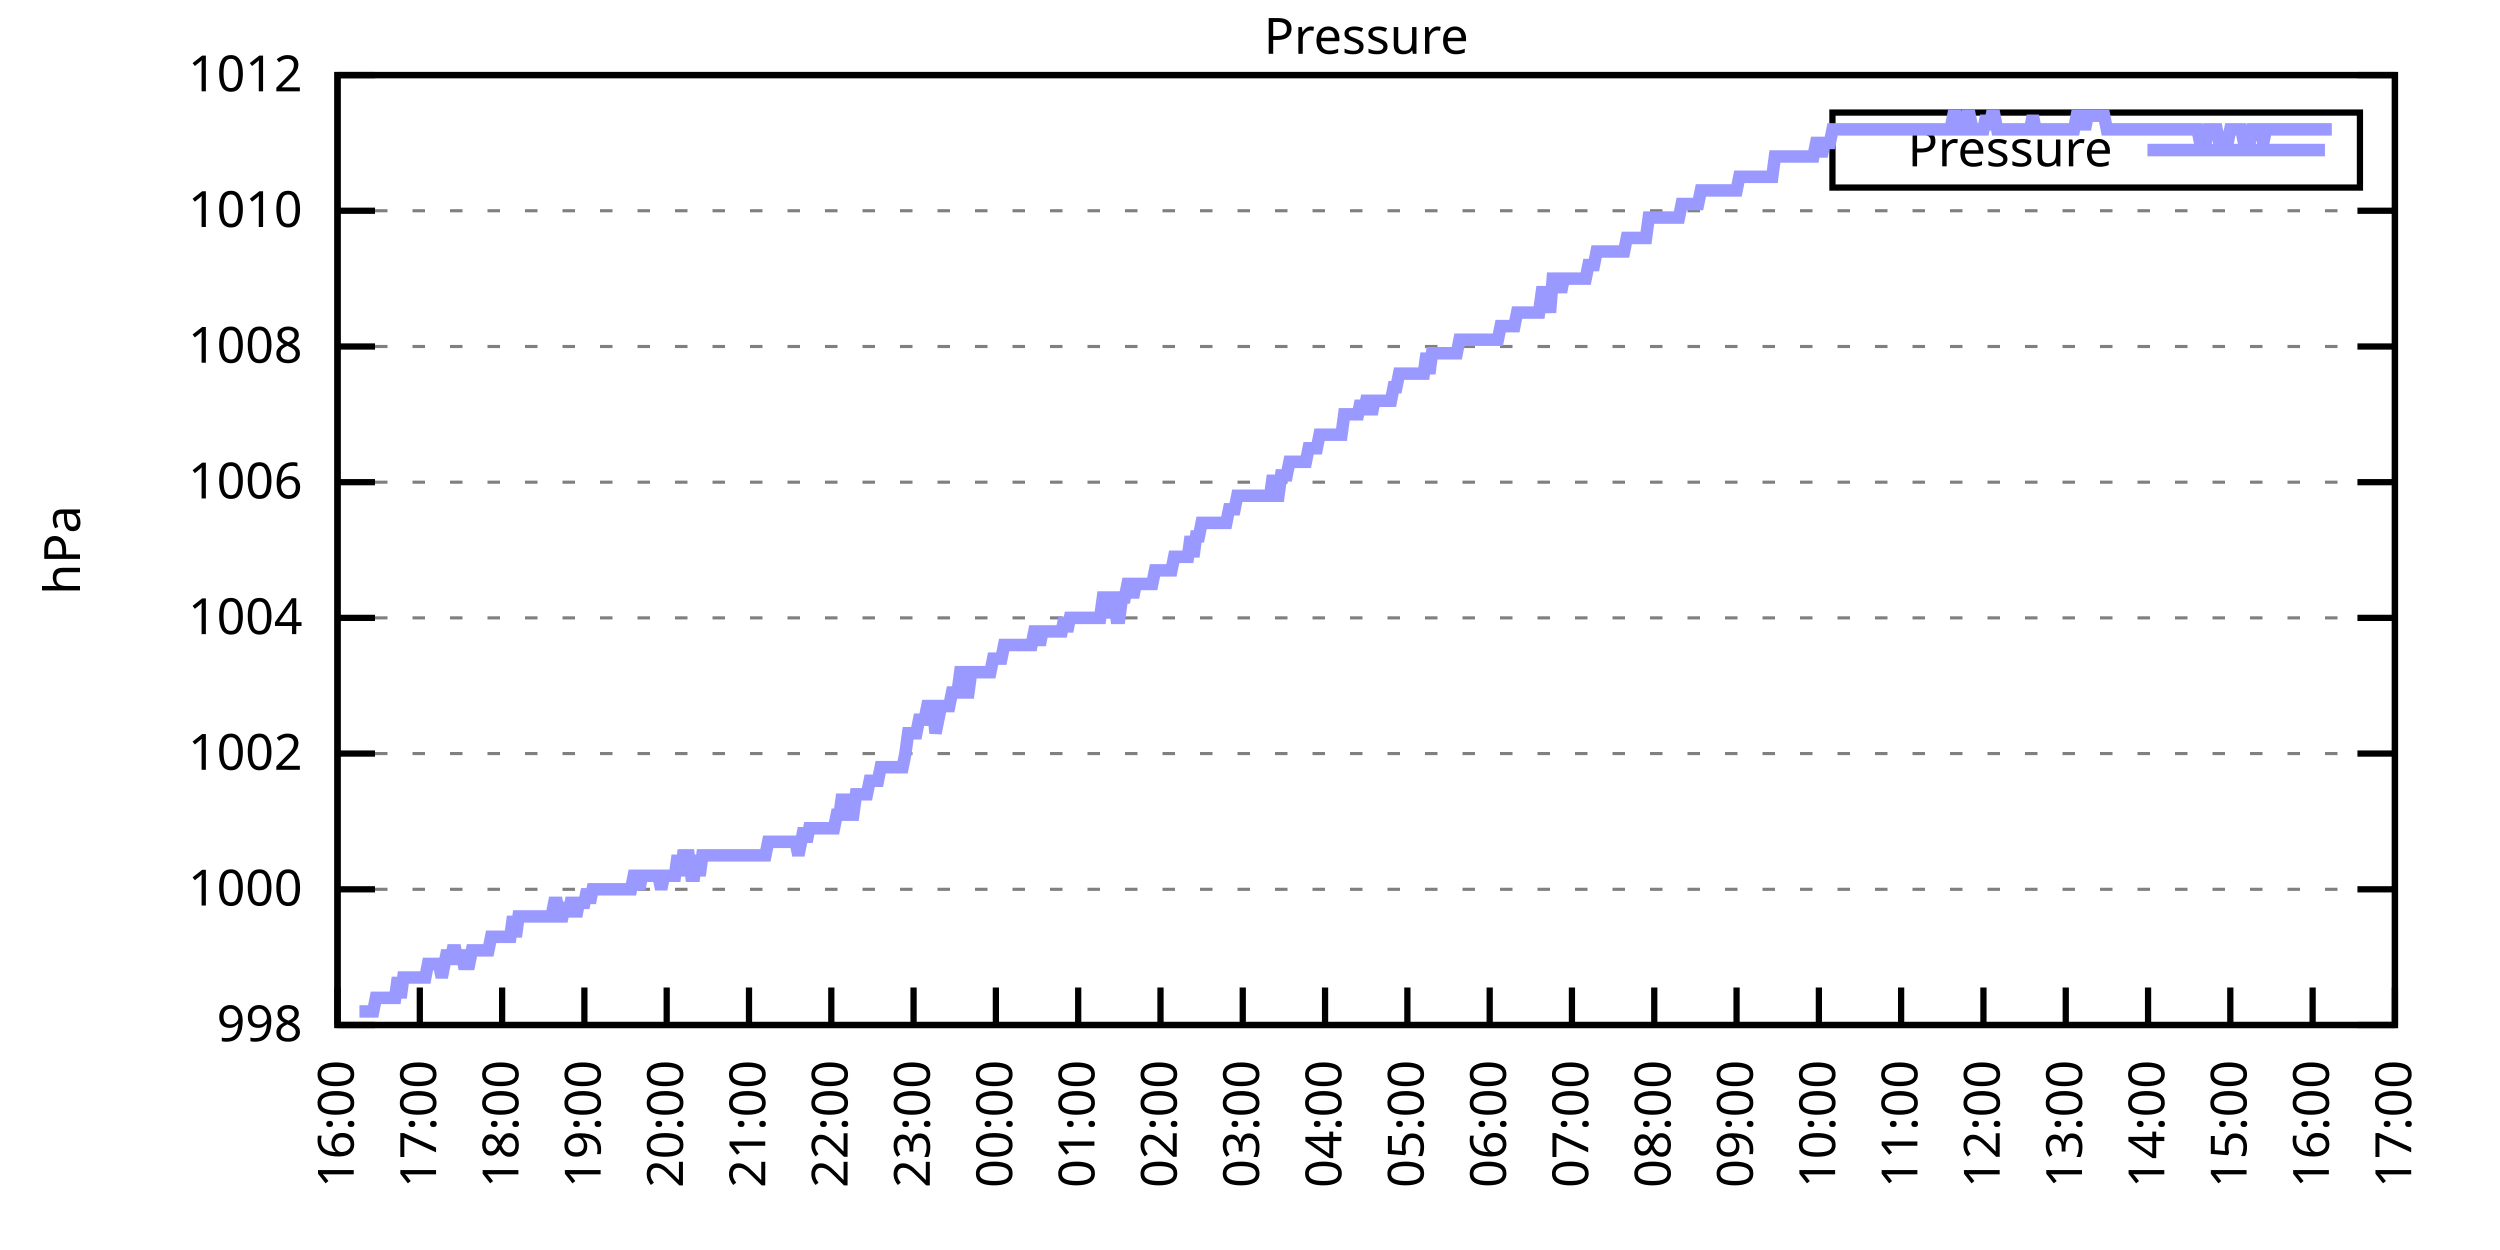
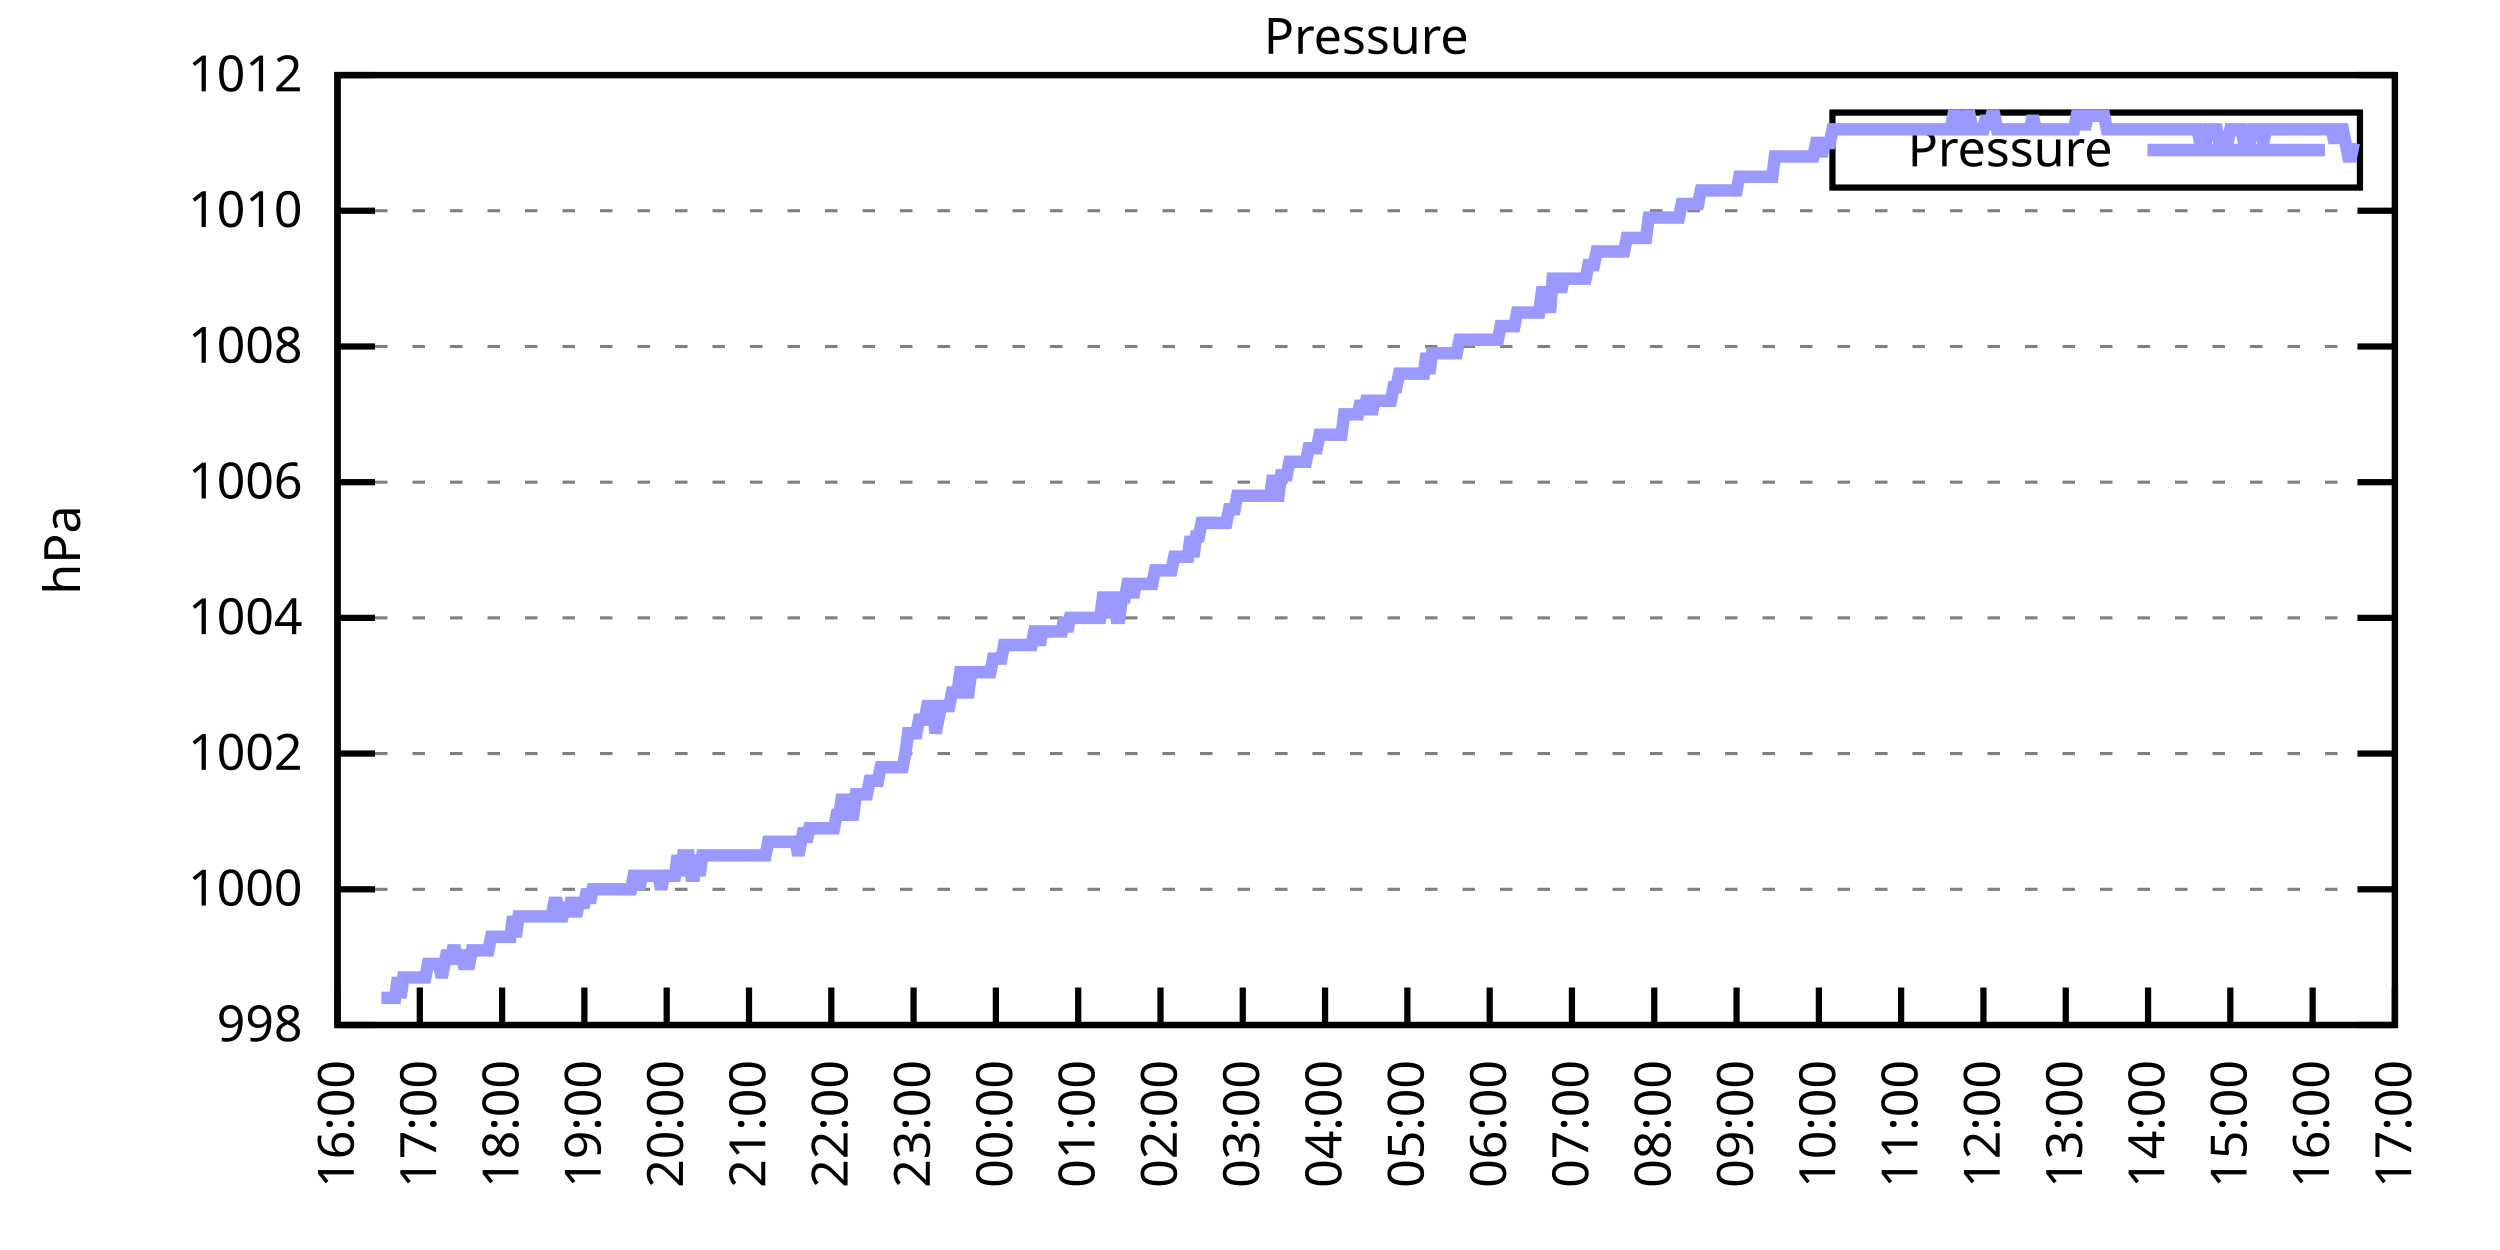
<svg xmlns="http://www.w3.org/2000/svg" xmlns:xlink="http://www.w3.org/1999/xlink" width="400" height="200" viewBox="0 0 400 200">
  <g id="gnuplot_canvas">
    <rect x="0" y="0" width="400" height="200" fill="none" />
    <defs>
      <circle id="gpDot" r="0.5" stroke-width="0.5" stroke="currentColor" />
      <path id="gpPt0" stroke-width="0.333" stroke="currentColor" d="M-1,0 h2 M0,-1 v2" />
      <path id="gpPt1" stroke-width="0.333" stroke="currentColor" d="M-1,-1 L1,1 M1,-1 L-1,1" />
      <path id="gpPt2" stroke-width="0.333" stroke="currentColor" d="M-1,0 L1,0 M0,-1 L0,1 M-1,-1 L1,1 M-1,1 L1,-1" />
      <rect id="gpPt3" stroke-width="0.333" stroke="currentColor" x="-1" y="-1" width="2" height="2" />
      <rect id="gpPt4" stroke-width="0.333" stroke="currentColor" fill="currentColor" x="-1" y="-1" width="2" height="2" />
      <circle id="gpPt5" stroke-width="0.333" stroke="currentColor" cx="0" cy="0" r="1" />
      <use xlink:href="#gpPt5" id="gpPt6" fill="currentColor" stroke="none" />
      <path id="gpPt7" stroke-width="0.333" stroke="currentColor" d="M0,-1.33 L-1.33,0.67 L1.33,0.67 z" />
      <use xlink:href="#gpPt7" id="gpPt8" fill="currentColor" stroke="none" />
      <use xlink:href="#gpPt7" id="gpPt9" stroke="currentColor" transform="rotate(180)" />
      <use xlink:href="#gpPt9" id="gpPt10" fill="currentColor" stroke="none" />
      <use xlink:href="#gpPt3" id="gpPt11" stroke="currentColor" transform="rotate(45)" />
      <use xlink:href="#gpPt11" id="gpPt12" fill="currentColor" stroke="none" />
      <path id="gpPt13" stroke-width="0.333" stroke="currentColor" d="M0,1.330 L1.265,0.411 L0.782,-1.067 L-0.782,-1.076 L-1.265,0.411 z" />
      <use xlink:href="#gpPt13" id="gpPt14" fill="currentColor" stroke="none" />
      <filter id="textbox" filterUnits="objectBoundingBox" x="0" y="0" height="1" width="1">
        <feFlood flood-color="white" flood-opacity="1" result="bgnd" />
        <feComposite in="SourceGraphic" in2="bgnd" operator="atop" />
      </filter>
      <filter id="greybox" filterUnits="objectBoundingBox" x="0" y="0" height="1" width="1">
        <feFlood flood-color="lightgrey" flood-opacity="1" result="grey" />
        <feComposite in="SourceGraphic" in2="grey" operator="atop" />
      </filter>
    </defs>
    <g fill="none" color="white" stroke="currentColor" stroke-width="1.00" stroke-linecap="butt" stroke-linejoin="miter">
</g>
    <g fill="none" color="black" stroke="currentColor" stroke-width="1.00" stroke-linecap="butt" stroke-linejoin="miter">
      <g stroke="none" shape-rendering="crispEdges">
        <polygon fill="rgb(255, 255, 255)" points="54.00,164.00 383.18,164.00 383.18,12.02 54.00,12.02 " />
      </g>
    </g>
    <g fill="none" color="black" stroke="currentColor" stroke-width="1.00" stroke-linecap="butt" stroke-linejoin="miter">
</g>
    <g fill="none" color="black" stroke="black" stroke-width="0.50" stroke-linecap="butt" stroke-linejoin="miter">
</g>
    <g fill="none" color="gray" stroke="currentColor" stroke-width="0.50" stroke-linecap="butt" stroke-linejoin="miter">
      <path stroke="gray" stroke-dasharray="2,4" class="gridline" d="M54.00,164.00 L383.19,164.00  " />
    </g>
    <g fill="none" color="gray" stroke="gray" stroke-width="1.00" stroke-linecap="butt" stroke-linejoin="miter">
</g>
    <g fill="none" color="black" stroke="currentColor" stroke-width="1.00" stroke-linecap="butt" stroke-linejoin="miter">
      <path stroke="black" d="M54.00,164.00 L60.00,164.00 M383.19,164.00 L377.19,164.00  " />
      <g transform="translate(48.40,166.60)" stroke="none" fill="black" font-family="Sans" font-size="8.00" text-anchor="end">
        <text>
          <tspan font-family="Sans"> 998</tspan>
        </text>
      </g>
    </g>
    <g fill="none" color="black" stroke="currentColor" stroke-width="1.00" stroke-linecap="butt" stroke-linejoin="miter">
</g>
    <g fill="none" color="black" stroke="black" stroke-width="0.50" stroke-linecap="butt" stroke-linejoin="miter">
</g>
    <g fill="none" color="gray" stroke="currentColor" stroke-width="0.50" stroke-linecap="butt" stroke-linejoin="miter">
      <path stroke="gray" stroke-dasharray="2,4" class="gridline" d="M54.00,142.29 L383.19,142.29  " />
    </g>
    <g fill="none" color="gray" stroke="gray" stroke-width="1.00" stroke-linecap="butt" stroke-linejoin="miter">
</g>
    <g fill="none" color="black" stroke="currentColor" stroke-width="1.00" stroke-linecap="butt" stroke-linejoin="miter">
      <path stroke="black" d="M54.00,142.29 L60.00,142.29 M383.19,142.29 L377.19,142.29  " />
      <g transform="translate(48.40,144.89)" stroke="none" fill="black" font-family="Sans" font-size="8.00" text-anchor="end">
        <text>
          <tspan font-family="Sans"> 1000</tspan>
        </text>
      </g>
    </g>
    <g fill="none" color="black" stroke="currentColor" stroke-width="1.00" stroke-linecap="butt" stroke-linejoin="miter">
</g>
    <g fill="none" color="black" stroke="black" stroke-width="0.50" stroke-linecap="butt" stroke-linejoin="miter">
</g>
    <g fill="none" color="gray" stroke="currentColor" stroke-width="0.50" stroke-linecap="butt" stroke-linejoin="miter">
      <path stroke="gray" stroke-dasharray="2,4" class="gridline" d="M54.00,120.57 L383.19,120.57  " />
    </g>
    <g fill="none" color="gray" stroke="gray" stroke-width="1.00" stroke-linecap="butt" stroke-linejoin="miter">
</g>
    <g fill="none" color="black" stroke="currentColor" stroke-width="1.00" stroke-linecap="butt" stroke-linejoin="miter">
      <path stroke="black" d="M54.00,120.57 L60.00,120.57 M383.19,120.57 L377.19,120.57  " />
      <g transform="translate(48.40,123.17)" stroke="none" fill="black" font-family="Sans" font-size="8.00" text-anchor="end">
        <text>
          <tspan font-family="Sans"> 1002</tspan>
        </text>
      </g>
    </g>
    <g fill="none" color="black" stroke="currentColor" stroke-width="1.00" stroke-linecap="butt" stroke-linejoin="miter">
</g>
    <g fill="none" color="black" stroke="black" stroke-width="0.50" stroke-linecap="butt" stroke-linejoin="miter">
</g>
    <g fill="none" color="gray" stroke="currentColor" stroke-width="0.50" stroke-linecap="butt" stroke-linejoin="miter">
      <path stroke="gray" stroke-dasharray="2,4" class="gridline" d="M54.00,98.86 L383.19,98.86  " />
    </g>
    <g fill="none" color="gray" stroke="gray" stroke-width="1.00" stroke-linecap="butt" stroke-linejoin="miter">
</g>
    <g fill="none" color="black" stroke="currentColor" stroke-width="1.00" stroke-linecap="butt" stroke-linejoin="miter">
      <path stroke="black" d="M54.00,98.86 L60.00,98.86 M383.19,98.86 L377.19,98.86  " />
      <g transform="translate(48.40,101.46)" stroke="none" fill="black" font-family="Sans" font-size="8.00" text-anchor="end">
        <text>
          <tspan font-family="Sans"> 1004</tspan>
        </text>
      </g>
    </g>
    <g fill="none" color="black" stroke="currentColor" stroke-width="1.00" stroke-linecap="butt" stroke-linejoin="miter">
</g>
    <g fill="none" color="black" stroke="black" stroke-width="0.50" stroke-linecap="butt" stroke-linejoin="miter">
</g>
    <g fill="none" color="gray" stroke="currentColor" stroke-width="0.50" stroke-linecap="butt" stroke-linejoin="miter">
      <path stroke="gray" stroke-dasharray="2,4" class="gridline" d="M54.00,77.15 L383.19,77.15  " />
    </g>
    <g fill="none" color="gray" stroke="gray" stroke-width="1.00" stroke-linecap="butt" stroke-linejoin="miter">
</g>
    <g fill="none" color="black" stroke="currentColor" stroke-width="1.00" stroke-linecap="butt" stroke-linejoin="miter">
      <path stroke="black" d="M54.00,77.15 L60.00,77.15 M383.19,77.15 L377.19,77.15  " />
      <g transform="translate(48.40,79.75)" stroke="none" fill="black" font-family="Sans" font-size="8.00" text-anchor="end">
        <text>
          <tspan font-family="Sans"> 1006</tspan>
        </text>
      </g>
    </g>
    <g fill="none" color="black" stroke="currentColor" stroke-width="1.00" stroke-linecap="butt" stroke-linejoin="miter">
</g>
    <g fill="none" color="black" stroke="black" stroke-width="0.50" stroke-linecap="butt" stroke-linejoin="miter">
</g>
    <g fill="none" color="gray" stroke="currentColor" stroke-width="0.50" stroke-linecap="butt" stroke-linejoin="miter">
      <path stroke="gray" stroke-dasharray="2,4" class="gridline" d="M54.00,55.44 L383.19,55.44  " />
    </g>
    <g fill="none" color="gray" stroke="gray" stroke-width="1.00" stroke-linecap="butt" stroke-linejoin="miter">
</g>
    <g fill="none" color="black" stroke="currentColor" stroke-width="1.00" stroke-linecap="butt" stroke-linejoin="miter">
      <path stroke="black" d="M54.00,55.44 L60.00,55.44 M383.19,55.44 L377.19,55.44  " />
      <g transform="translate(48.40,58.04)" stroke="none" fill="black" font-family="Sans" font-size="8.00" text-anchor="end">
        <text>
          <tspan font-family="Sans"> 1008</tspan>
        </text>
      </g>
    </g>
    <g fill="none" color="black" stroke="currentColor" stroke-width="1.00" stroke-linecap="butt" stroke-linejoin="miter">
</g>
    <g fill="none" color="black" stroke="black" stroke-width="0.50" stroke-linecap="butt" stroke-linejoin="miter">
</g>
    <g fill="none" color="gray" stroke="currentColor" stroke-width="0.50" stroke-linecap="butt" stroke-linejoin="miter">
      <path stroke="gray" stroke-dasharray="2,4" class="gridline" d="M54.00,33.72 L383.19,33.72  " />
    </g>
    <g fill="none" color="gray" stroke="gray" stroke-width="1.00" stroke-linecap="butt" stroke-linejoin="miter">
</g>
    <g fill="none" color="black" stroke="currentColor" stroke-width="1.00" stroke-linecap="butt" stroke-linejoin="miter">
      <path stroke="black" d="M54.00,33.72 L60.00,33.72 M383.19,33.72 L377.19,33.72  " />
      <g transform="translate(48.40,36.32)" stroke="none" fill="black" font-family="Sans" font-size="8.00" text-anchor="end">
        <text>
          <tspan font-family="Sans"> 1010</tspan>
        </text>
      </g>
    </g>
    <g fill="none" color="black" stroke="currentColor" stroke-width="1.00" stroke-linecap="butt" stroke-linejoin="miter">
</g>
    <g fill="none" color="black" stroke="black" stroke-width="0.50" stroke-linecap="butt" stroke-linejoin="miter">
</g>
    <g fill="none" color="gray" stroke="currentColor" stroke-width="0.50" stroke-linecap="butt" stroke-linejoin="miter">
      <path stroke="gray" stroke-dasharray="2,4" class="gridline" d="M54.00,12.01 L383.19,12.01  " />
    </g>
    <g fill="none" color="gray" stroke="gray" stroke-width="1.00" stroke-linecap="butt" stroke-linejoin="miter">
</g>
    <g fill="none" color="black" stroke="currentColor" stroke-width="1.00" stroke-linecap="butt" stroke-linejoin="miter">
      <path stroke="black" d="M54.00,12.01 L60.00,12.01 M383.19,12.01 L377.19,12.01  " />
      <g transform="translate(48.40,14.61)" stroke="none" fill="black" font-family="Sans" font-size="8.00" text-anchor="end">
        <text>
          <tspan font-family="Sans"> 1012</tspan>
        </text>
      </g>
    </g>
    <g fill="none" color="black" stroke="currentColor" stroke-width="1.00" stroke-linecap="butt" stroke-linejoin="miter">
      <path stroke="black" d="M54.00,164.00 L54.00,158.00  " />
      <g transform="translate(56.60,169.60) rotate(270.00)" stroke="none" fill="black" font-family="Sans" font-size="8.00" text-anchor="end">
        <text>
          <tspan font-family="Sans">16:00</tspan>
        </text>
      </g>
    </g>
    <g fill="none" color="black" stroke="currentColor" stroke-width="1.00" stroke-linecap="butt" stroke-linejoin="miter">
      <path stroke="black" d="M67.17,164.00 L67.17,158.00  " />
      <g transform="translate(69.77,169.60) rotate(270.00)" stroke="none" fill="black" font-family="Sans" font-size="8.00" text-anchor="end">
        <text>
          <tspan font-family="Sans">17:00</tspan>
        </text>
      </g>
    </g>
    <g fill="none" color="black" stroke="currentColor" stroke-width="1.00" stroke-linecap="butt" stroke-linejoin="miter">
      <path stroke="black" d="M80.34,164.00 L80.34,158.00  " />
      <g transform="translate(82.94,169.60) rotate(270.00)" stroke="none" fill="black" font-family="Sans" font-size="8.00" text-anchor="end">
        <text>
          <tspan font-family="Sans">18:00</tspan>
        </text>
      </g>
    </g>
    <g fill="none" color="black" stroke="currentColor" stroke-width="1.00" stroke-linecap="butt" stroke-linejoin="miter">
      <path stroke="black" d="M93.50,164.00 L93.50,158.00  " />
      <g transform="translate(96.10,169.60) rotate(270.00)" stroke="none" fill="black" font-family="Sans" font-size="8.00" text-anchor="end">
        <text>
          <tspan font-family="Sans">19:00</tspan>
        </text>
      </g>
    </g>
    <g fill="none" color="black" stroke="currentColor" stroke-width="1.00" stroke-linecap="butt" stroke-linejoin="miter">
      <path stroke="black" d="M106.67,164.00 L106.67,158.00  " />
      <g transform="translate(109.27,169.60) rotate(270.00)" stroke="none" fill="black" font-family="Sans" font-size="8.00" text-anchor="end">
        <text>
          <tspan font-family="Sans">20:00</tspan>
        </text>
      </g>
    </g>
    <g fill="none" color="black" stroke="currentColor" stroke-width="1.00" stroke-linecap="butt" stroke-linejoin="miter">
      <path stroke="black" d="M119.84,164.00 L119.84,158.00  " />
      <g transform="translate(122.44,169.60) rotate(270.00)" stroke="none" fill="black" font-family="Sans" font-size="8.00" text-anchor="end">
        <text>
          <tspan font-family="Sans">21:00</tspan>
        </text>
      </g>
    </g>
    <g fill="none" color="black" stroke="currentColor" stroke-width="1.00" stroke-linecap="butt" stroke-linejoin="miter">
      <path stroke="black" d="M133.01,164.00 L133.01,158.00  " />
      <g transform="translate(135.61,169.60) rotate(270.00)" stroke="none" fill="black" font-family="Sans" font-size="8.00" text-anchor="end">
        <text>
          <tspan font-family="Sans">22:00</tspan>
        </text>
      </g>
    </g>
    <g fill="none" color="black" stroke="currentColor" stroke-width="1.00" stroke-linecap="butt" stroke-linejoin="miter">
      <path stroke="black" d="M146.17,164.00 L146.17,158.00  " />
      <g transform="translate(148.77,169.60) rotate(270.00)" stroke="none" fill="black" font-family="Sans" font-size="8.00" text-anchor="end">
        <text>
          <tspan font-family="Sans">23:00</tspan>
        </text>
      </g>
    </g>
    <g fill="none" color="black" stroke="currentColor" stroke-width="1.00" stroke-linecap="butt" stroke-linejoin="miter">
      <path stroke="black" d="M159.34,164.00 L159.34,158.00  " />
      <g transform="translate(161.94,169.60) rotate(270.00)" stroke="none" fill="black" font-family="Sans" font-size="8.00" text-anchor="end">
        <text>
          <tspan font-family="Sans">00:00</tspan>
        </text>
      </g>
    </g>
    <g fill="none" color="black" stroke="currentColor" stroke-width="1.00" stroke-linecap="butt" stroke-linejoin="miter">
      <path stroke="black" d="M172.51,164.00 L172.51,158.00  " />
      <g transform="translate(175.11,169.60) rotate(270.00)" stroke="none" fill="black" font-family="Sans" font-size="8.00" text-anchor="end">
        <text>
          <tspan font-family="Sans">01:00</tspan>
        </text>
      </g>
    </g>
    <g fill="none" color="black" stroke="currentColor" stroke-width="1.00" stroke-linecap="butt" stroke-linejoin="miter">
      <path stroke="black" d="M185.68,164.00 L185.68,158.00  " />
      <g transform="translate(188.28,169.60) rotate(270.00)" stroke="none" fill="black" font-family="Sans" font-size="8.00" text-anchor="end">
        <text>
          <tspan font-family="Sans">02:00</tspan>
        </text>
      </g>
    </g>
    <g fill="none" color="black" stroke="currentColor" stroke-width="1.00" stroke-linecap="butt" stroke-linejoin="miter">
      <path stroke="black" d="M198.84,164.00 L198.84,158.00  " />
      <g transform="translate(201.44,169.60) rotate(270.00)" stroke="none" fill="black" font-family="Sans" font-size="8.00" text-anchor="end">
        <text>
          <tspan font-family="Sans">03:00</tspan>
        </text>
      </g>
    </g>
    <g fill="none" color="black" stroke="currentColor" stroke-width="1.00" stroke-linecap="butt" stroke-linejoin="miter">
      <path stroke="black" d="M212.01,164.00 L212.01,158.00  " />
      <g transform="translate(214.61,169.60) rotate(270.00)" stroke="none" fill="black" font-family="Sans" font-size="8.00" text-anchor="end">
        <text>
          <tspan font-family="Sans">04:00</tspan>
        </text>
      </g>
    </g>
    <g fill="none" color="black" stroke="currentColor" stroke-width="1.00" stroke-linecap="butt" stroke-linejoin="miter">
      <path stroke="black" d="M225.18,164.00 L225.18,158.00  " />
      <g transform="translate(227.78,169.60) rotate(270.00)" stroke="none" fill="black" font-family="Sans" font-size="8.00" text-anchor="end">
        <text>
          <tspan font-family="Sans">05:00</tspan>
        </text>
      </g>
    </g>
    <g fill="none" color="black" stroke="currentColor" stroke-width="1.00" stroke-linecap="butt" stroke-linejoin="miter">
      <path stroke="black" d="M238.35,164.00 L238.35,158.00  " />
      <g transform="translate(240.95,169.60) rotate(270.00)" stroke="none" fill="black" font-family="Sans" font-size="8.00" text-anchor="end">
        <text>
          <tspan font-family="Sans">06:00</tspan>
        </text>
      </g>
    </g>
    <g fill="none" color="black" stroke="currentColor" stroke-width="1.00" stroke-linecap="butt" stroke-linejoin="miter">
      <path stroke="black" d="M251.51,164.00 L251.51,158.00  " />
      <g transform="translate(254.11,169.60) rotate(270.00)" stroke="none" fill="black" font-family="Sans" font-size="8.00" text-anchor="end">
        <text>
          <tspan font-family="Sans">07:00</tspan>
        </text>
      </g>
    </g>
    <g fill="none" color="black" stroke="currentColor" stroke-width="1.00" stroke-linecap="butt" stroke-linejoin="miter">
      <path stroke="black" d="M264.68,164.00 L264.68,158.00  " />
      <g transform="translate(267.28,169.60) rotate(270.00)" stroke="none" fill="black" font-family="Sans" font-size="8.00" text-anchor="end">
        <text>
          <tspan font-family="Sans">08:00</tspan>
        </text>
      </g>
    </g>
    <g fill="none" color="black" stroke="currentColor" stroke-width="1.00" stroke-linecap="butt" stroke-linejoin="miter">
      <path stroke="black" d="M277.85,164.00 L277.85,158.00  " />
      <g transform="translate(280.45,169.60) rotate(270.00)" stroke="none" fill="black" font-family="Sans" font-size="8.00" text-anchor="end">
        <text>
          <tspan font-family="Sans">09:00</tspan>
        </text>
      </g>
    </g>
    <g fill="none" color="black" stroke="currentColor" stroke-width="1.00" stroke-linecap="butt" stroke-linejoin="miter">
      <path stroke="black" d="M291.02,164.00 L291.02,158.00  " />
      <g transform="translate(293.62,169.60) rotate(270.00)" stroke="none" fill="black" font-family="Sans" font-size="8.00" text-anchor="end">
        <text>
          <tspan font-family="Sans">10:00</tspan>
        </text>
      </g>
    </g>
    <g fill="none" color="black" stroke="currentColor" stroke-width="1.00" stroke-linecap="butt" stroke-linejoin="miter">
      <path stroke="black" d="M304.18,164.00 L304.18,158.00  " />
      <g transform="translate(306.78,169.60) rotate(270.00)" stroke="none" fill="black" font-family="Sans" font-size="8.00" text-anchor="end">
        <text>
          <tspan font-family="Sans">11:00</tspan>
        </text>
      </g>
    </g>
    <g fill="none" color="black" stroke="currentColor" stroke-width="1.00" stroke-linecap="butt" stroke-linejoin="miter">
      <path stroke="black" d="M317.35,164.00 L317.35,158.00  " />
      <g transform="translate(319.95,169.60) rotate(270.00)" stroke="none" fill="black" font-family="Sans" font-size="8.00" text-anchor="end">
        <text>
          <tspan font-family="Sans">12:00</tspan>
        </text>
      </g>
    </g>
    <g fill="none" color="black" stroke="currentColor" stroke-width="1.00" stroke-linecap="butt" stroke-linejoin="miter">
      <path stroke="black" d="M330.52,164.00 L330.52,158.00  " />
      <g transform="translate(333.12,169.60) rotate(270.00)" stroke="none" fill="black" font-family="Sans" font-size="8.00" text-anchor="end">
        <text>
          <tspan font-family="Sans">13:00</tspan>
        </text>
      </g>
    </g>
    <g fill="none" color="black" stroke="currentColor" stroke-width="1.00" stroke-linecap="butt" stroke-linejoin="miter">
      <path stroke="black" d="M343.69,164.00 L343.69,158.00  " />
      <g transform="translate(346.29,169.60) rotate(270.00)" stroke="none" fill="black" font-family="Sans" font-size="8.00" text-anchor="end">
        <text>
          <tspan font-family="Sans">14:00</tspan>
        </text>
      </g>
    </g>
    <g fill="none" color="black" stroke="currentColor" stroke-width="1.00" stroke-linecap="butt" stroke-linejoin="miter">
      <path stroke="black" d="M356.85,164.00 L356.85,158.00  " />
      <g transform="translate(359.45,169.60) rotate(270.00)" stroke="none" fill="black" font-family="Sans" font-size="8.00" text-anchor="end">
        <text>
          <tspan font-family="Sans">15:00</tspan>
        </text>
      </g>
    </g>
    <g fill="none" color="black" stroke="currentColor" stroke-width="1.00" stroke-linecap="butt" stroke-linejoin="miter">
      <path stroke="black" d="M370.02,164.00 L370.02,158.00  " />
      <g transform="translate(372.62,169.60) rotate(270.00)" stroke="none" fill="black" font-family="Sans" font-size="8.00" text-anchor="end">
        <text>
          <tspan font-family="Sans">16:00</tspan>
        </text>
      </g>
    </g>
    <g fill="none" color="black" stroke="currentColor" stroke-width="1.00" stroke-linecap="butt" stroke-linejoin="miter">
      <path stroke="black" d="M383.19,164.00 L383.19,158.00  " />
      <g transform="translate(385.79,169.60) rotate(270.00)" stroke="none" fill="black" font-family="Sans" font-size="8.00" text-anchor="end">
        <text>
          <tspan font-family="Sans">17:00</tspan>
        </text>
      </g>
    </g>
    <g fill="none" color="black" stroke="currentColor" stroke-width="1.00" stroke-linecap="butt" stroke-linejoin="miter">
</g>
    <g fill="none" color="black" stroke="currentColor" stroke-width="1.00" stroke-linecap="butt" stroke-linejoin="miter">
      <path stroke="black" d="M54.00,12.01 L54.00,164.00 L383.19,164.00 L383.19,12.01 L54.00,12.01 Z  " />
    </g>
    <g fill="none" color="black" stroke="currentColor" stroke-width="1.00" stroke-linecap="butt" stroke-linejoin="miter">
</g>
    <g fill="none" color="black" stroke="currentColor" stroke-width="1.00" stroke-linecap="butt" stroke-linejoin="miter">
      <path stroke="black" d="M293.19,30.01 L293.19,18.01 L377.59,18.01 L377.59,30.01 L293.19,30.01 Z  " />
    </g>
    <g id="Pressure_plot_1">
      <g fill="none" color="white" stroke="black" stroke-width="2.00" stroke-linecap="butt" stroke-linejoin="miter">
</g>
      <g fill="none" color="black" stroke="currentColor" stroke-width="2.00" stroke-linecap="butt" stroke-linejoin="miter">
        <g transform="translate(337.99,26.61)" stroke="none" fill="black" font-family="Sans" font-size="8.00" text-anchor="end">
          <text>
            <tspan font-family="Sans">Pressure</tspan>
          </text>
        </g>
      </g>
      <g fill="none" color="black" stroke="currentColor" stroke-width="2.00" stroke-linecap="butt" stroke-linejoin="miter">
-         <path stroke="rgb(153, 153, 255)" d="M343.59,24.01 L371.99,24.01 M57.51,161.83 L57.95,161.83 L58.39,161.83 L58.83,161.83 L59.27,161.83 L59.71,161.83   L60.14,159.66 L60.58,159.66 L61.02,159.66 L61.46,159.66 L61.90,159.66 L62.34,159.66 L62.78,159.66 L63.22,159.66   L63.66,156.40 L64.10,159.66 L64.53,156.40 L64.97,156.40 L65.41,156.40 L65.85,156.40 L66.29,156.40 L66.73,156.40   L67.17,156.40 L67.61,156.40 L68.05,156.40 L68.48,154.23 L68.92,154.23 L69.36,154.23 L69.80,154.23 L70.24,154.23   L70.68,156.40 L71.12,154.23 L71.56,152.06 L72.00,154.23 L72.43,152.06 L72.87,152.06 L73.31,154.23 L73.75,152.06   L74.19,154.23 L74.63,154.23 L75.07,154.23 L75.51,152.06 L75.95,152.06 L76.38,152.06 L76.82,152.06 L77.26,152.06   L77.70,152.06 L78.14,152.06 L78.58,149.89 L79.02,149.89 L79.46,149.89 L79.90,149.89 L80.34,149.89 L80.77,149.89   L81.21,149.89 L81.65,149.89 L82.09,146.63 L82.53,149.89 L82.97,146.63 L83.41,146.63 L83.85,146.63 L84.29,146.63   L84.72,146.63 L85.16,146.63 L85.60,146.63 L86.04,146.63 L86.48,146.63 L86.92,146.63 L87.36,146.63 L87.80,146.63   L88.24,146.63 L88.67,144.46 L89.11,144.46 L89.55,146.63 L89.99,146.63 L90.43,144.46 L90.87,146.63 L91.31,144.46   L91.75,144.46 L92.19,146.63 L92.62,144.46 L93.06,144.46 L93.50,144.46 L93.94,142.29 L94.38,144.46 L94.82,142.29   L95.26,142.29 L95.70,142.29 L96.14,142.29 L96.58,142.29 L97.01,142.29 L97.45,142.29 L97.89,142.29 L98.33,142.29   L98.77,142.29 L99.21,142.29 L99.65,142.29 L100.09,142.29 L100.53,142.29 L100.96,142.29 L101.40,140.12 L101.84,140.12   L102.28,142.29 L102.72,140.12 L103.16,140.12 L103.60,140.12 L104.04,140.12 L104.48,140.12 L104.91,140.12 L105.35,140.12   L105.79,142.29 L106.23,140.12 L106.67,140.12 L107.11,140.12 L107.55,140.12 L107.99,140.12 L108.43,136.86 L108.87,140.12   L109.30,136.86 L109.74,136.86 L110.18,136.86 L110.62,140.12 L111.06,140.12 L111.50,136.86 L111.94,140.12 L112.38,136.86   L112.82,136.86 L113.25,136.86 L113.69,136.86 L114.13,136.86 L114.57,136.86 L115.01,136.86 L115.45,136.86 L115.89,136.86   L116.33,136.86 L116.77,136.86 L117.20,136.86 L117.64,136.86 L118.08,136.86 L118.52,136.86 L118.96,136.86 L119.40,136.86   L119.84,136.86 L120.28,136.86 L120.72,136.86 L121.15,136.86 L121.59,136.86 L122.03,136.86 L122.47,136.86 L122.91,134.69   L123.35,134.69 L123.79,134.69 L124.23,134.69 L124.67,134.69 L125.11,134.69 L125.54,134.69 L125.98,134.69 L126.42,134.69   L126.86,134.69 L127.30,134.69 L127.74,136.86 L128.18,134.69 L128.62,132.52 L129.06,134.69 L129.49,132.52 L129.93,132.52   L130.37,132.52 L130.81,132.52 L131.25,132.52 L131.69,132.52 L132.13,132.52 L132.57,132.52 L133.01,132.52 L133.44,132.52   L133.88,130.35 L134.32,130.35 L134.76,127.09 L135.20,130.35 L135.64,127.09 L136.08,130.35 L136.52,130.35 L136.96,127.09   L137.39,127.09 L137.83,127.09 L138.27,127.09 L138.71,127.09 L139.15,124.92 L139.59,124.92 L140.03,124.92 L140.47,124.92   L140.91,122.75 L141.35,122.75 L141.78,122.75 L142.22,122.75 L142.66,122.75 L143.10,122.75 L143.54,122.75 L143.98,122.75   L144.42,122.75 L144.86,120.57 L145.30,117.32 L145.73,117.32 L146.17,117.32 L146.61,117.32 L147.05,115.15 L147.49,115.15   L147.93,115.15 L148.37,112.97 L148.81,112.97 L149.25,112.97 L149.68,117.32 L150.12,115.15 L150.56,112.97 L151.00,112.97   L151.44,112.97 L151.88,112.97 L152.32,110.80 L152.76,110.80 L153.20,110.80 L153.63,107.55 L154.07,107.55 L154.51,110.80   L154.95,110.80 L155.39,107.55 L155.83,107.55 L156.27,107.55 L156.71,107.55 L157.15,107.55 L157.59,107.55 L158.02,107.55   L158.46,107.55 L158.90,105.38 L159.34,105.38 L159.78,105.38 L160.22,105.38 L160.66,103.20 L161.10,103.20 L161.54,103.20   L161.97,103.20 L162.41,103.20 L162.85,103.20 L163.29,103.20 L163.73,103.20 L164.17,103.20 L164.61,103.20 L165.05,103.20   L165.49,101.03 L165.92,101.03 L166.36,103.20 L166.80,101.03 L167.24,101.03 L167.68,101.03 L168.12,101.03 L168.56,101.03   L169.00,101.03 L169.44,101.03 L169.87,101.03 L170.31,98.86 L170.75,101.03 L171.19,98.86 L171.63,98.86 L172.07,98.86   L172.51,98.86 L172.95,98.86 L173.39,98.86 L173.83,98.86 L174.26,98.86 L174.70,98.86 L175.14,98.86 L175.58,98.86   L176.02,98.86 L176.46,95.60 L176.90,95.60 L177.34,98.86 L177.78,95.60 L178.21,95.60 L178.65,98.86 L179.09,98.86   L179.53,95.60 L179.97,95.60 L180.41,93.43 L180.85,93.43 L181.29,95.60 L181.73,93.43 L182.16,93.43 L182.60,93.43   L183.04,93.43 L183.48,93.43 L183.92,93.43 L184.36,93.43 L184.80,91.26 L185.24,91.26 L185.68,91.26 L186.11,91.26   L186.55,91.26 L186.99,91.26 L187.43,91.26 L187.87,89.09 L188.31,89.09 L188.75,89.09 L189.19,89.09 L189.63,89.09   L190.07,89.09 L190.50,85.83 L190.94,89.09 L191.38,85.83 L191.82,85.83 L192.26,83.66 L192.70,83.66 L193.14,83.66   L193.58,83.66 L194.02,83.66 L194.45,83.66 L194.89,83.66 L195.33,83.66 L195.77,83.66 L196.21,83.66 L196.65,81.49   L197.09,81.49 L197.53,81.49 L197.97,79.32 L198.40,79.32 L198.84,79.32 L199.28,79.32 L199.72,79.32 L200.16,79.32   L200.60,79.32 L201.04,79.32 L201.48,79.32 L201.92,79.32 L202.35,79.32 L202.79,79.32 L203.23,79.32 L203.67,76.06   L204.11,79.32 L204.55,79.32 L204.99,76.06 L205.43,76.06 L205.87,76.06 L206.31,73.89 L206.74,73.89 L207.18,73.89   L207.62,73.89 L208.06,73.89 L208.50,73.89 L208.94,73.89 L209.38,71.72 L209.82,71.72 L210.26,71.72 L210.69,71.72   L211.13,69.55 L211.57,69.55 L212.01,69.55 L212.45,69.55 L212.89,69.55 L213.33,69.55 L213.77,69.55 L214.21,69.55   L214.64,69.55 L215.08,66.29 L215.52,66.29 L215.96,66.29 L216.40,66.29 L216.84,66.29 L217.28,66.29 L217.72,64.12   L218.16,66.29 L218.60,64.12 L219.03,64.12 L219.47,66.29 L219.91,64.12 L220.35,64.12 L220.79,64.12 L221.23,64.12   L221.67,64.12 L222.11,64.12 L222.55,64.12 L222.98,61.95 L223.42,61.95 L223.86,59.78 L224.30,59.78 L224.74,59.78   L225.18,59.78 L225.62,59.78 L226.06,59.78 L226.50,59.78 L226.93,59.78 L227.37,59.78 L227.81,59.78 L228.25,56.52   L228.69,59.78 L229.13,56.52 L229.57,56.52 L230.01,56.52 L230.45,56.52 L230.88,56.52 L231.32,56.52 L231.76,56.52   L232.20,56.52 L232.64,56.52 L233.08,56.52 L233.52,54.35 L233.96,54.35 L234.40,54.35 L234.84,54.35 L235.27,54.35   L235.71,54.35 L236.15,54.35 L236.59,54.35 L237.03,54.35 L237.47,54.35 L237.91,54.35 L238.35,54.35 L238.79,54.35   L239.22,54.35 L239.66,54.35 L240.10,52.18 L240.54,52.18 L240.98,52.18 L241.42,52.18 L241.86,52.18 L242.30,52.18   L242.74,50.01 L243.17,50.01 L243.61,50.01 L244.05,50.01 L244.49,50.01 L244.93,50.01 L245.37,50.01 L245.81,50.01   L246.25,50.01 L246.69,46.75 L247.12,46.75 L247.56,46.75 L248.00,50.01 L248.44,44.58 L248.88,44.58 L249.32,44.58   L249.76,46.75 L250.20,44.58 L250.64,44.58 L251.08,44.58 L251.51,44.58 L251.95,44.58 L252.39,44.58 L252.83,44.58   L253.27,44.58 L253.71,44.58 L254.15,42.41 L254.59,42.41 L255.03,42.41 L255.46,40.24 L255.90,40.24 L256.34,40.24   L256.78,40.24 L257.22,40.24 L257.66,40.24 L258.10,40.24 L258.54,40.24 L258.98,40.24 L259.41,40.24 L259.85,40.24   L260.29,38.07 L260.73,38.07 L261.17,38.07 L261.61,38.07 L262.05,38.07 L262.49,38.07 L262.93,38.07 L263.36,38.07   L263.80,34.81 L264.24,34.81 L264.68,34.81 L265.12,34.81 L265.56,34.81 L266.00,34.81 L266.44,34.81 L266.88,34.81   L267.32,34.81 L267.75,34.81 L268.19,34.81 L268.63,34.81 L269.07,32.64 L269.51,32.64 L269.95,32.64 L270.39,32.64   L270.83,32.64 L271.27,32.64 L271.70,32.64 L272.14,30.47 L272.58,30.47 L273.02,30.47 L273.46,30.47 L273.90,30.47   L274.34,30.47 L274.78,30.47 L275.22,30.47 L275.65,30.47 L276.09,30.47 L276.53,30.47 L276.97,30.47 L277.41,30.47   L277.85,30.47 L278.29,28.29 L278.73,28.29 L279.17,28.29 L279.60,28.29 L280.04,28.29 L280.48,28.29 L280.92,28.29   L281.36,28.29 L281.80,28.29 L282.24,28.29 L282.68,28.29 L283.12,28.29 L283.56,28.29 L283.99,25.04 L284.43,25.04   L284.87,25.04 L285.31,25.04 L285.75,25.04 L286.19,25.04 L286.63,25.04 L287.07,25.04 L287.51,25.04 L287.94,25.04   L288.38,25.04 L288.82,25.04 L289.26,25.04 L289.70,25.04 L290.14,25.04 L290.58,22.87 L291.02,22.87 L291.46,25.04   L291.89,22.87 L292.33,22.87 L292.77,22.87 L293.21,20.70 L293.65,20.70 L294.09,20.70 L294.53,20.70 L294.97,20.70   L295.41,20.70 L295.84,20.70 L296.28,20.70 L296.72,20.70 L297.16,20.70 L297.60,20.70 L298.04,20.70 L298.48,20.70   L298.92,20.70 L299.36,20.70 L299.80,20.70 L300.23,20.70 L300.67,20.70 L301.11,20.70 L301.55,20.70 L301.99,20.70   L302.43,20.70 L302.87,20.70 L303.31,20.70 L303.75,20.70 L304.18,20.70 L304.62,20.70 L305.06,20.70 L305.50,20.70   L305.94,20.70 L306.38,20.70 L306.82,20.70 L307.26,20.70 L307.70,20.70 L308.13,20.70 L308.57,20.70 L309.01,20.70   L309.45,20.70 L309.89,20.70 L310.33,20.70 L310.77,20.70 L311.21,20.70 L311.65,20.70 L312.08,20.70 L312.52,18.52   L312.96,18.52 L313.40,20.70 L313.84,20.70 L314.28,20.70 L314.72,18.52 L315.16,18.52 L315.60,20.70 L316.04,20.70   L316.47,20.70 L316.91,20.70 L317.35,20.70 L317.79,18.52 L318.23,20.70 L318.67,18.52 L319.11,18.52 L319.55,20.70   L319.99,20.70 L320.42,20.70 L320.86,20.70 L321.30,20.70 L321.74,20.70 L322.18,20.70 L322.62,20.70 L323.06,20.70   L323.50,20.70 L323.94,20.70 L324.37,20.70 L324.81,20.70 L325.25,18.52 L325.69,20.70 L326.13,20.70 L326.57,20.70   L327.01,20.70 L327.45,20.70 L327.89,20.70 L328.33,20.70 L328.76,20.70 L329.20,20.70 L329.64,20.70 L330.08,20.70   L330.52,20.70 L330.96,20.70 L331.40,20.70 L331.84,20.70 L332.28,18.52 L332.71,18.52 L333.15,18.52 L333.59,20.70   L334.03,18.52 L334.47,18.52 L334.91,18.52 L335.35,18.52 L335.79,18.52 L336.23,18.52 L336.66,18.52 L337.10,20.70   L337.54,20.70 L337.98,20.70 L338.42,20.70 L338.86,20.70 L339.30,20.70 L339.74,20.70 L340.18,20.70 L340.61,20.70   L341.05,20.70 L341.49,20.70 L341.93,20.70 L342.37,20.70 L342.81,20.70 L343.25,20.70 L343.69,20.70 L344.13,20.70   L344.57,20.70 L345.00,20.70 L345.44,20.70 L345.88,20.70 L346.32,20.70 L346.76,20.70 L347.20,20.70 L347.64,20.70   L348.08,20.70 L348.52,20.70 L348.95,20.70 L349.39,20.70 L349.83,20.70 L350.27,20.70 L350.71,20.70 L351.15,20.70   L351.59,20.70 L352.03,22.87 L352.47,20.70 L352.90,22.87 L353.34,20.70 L353.78,20.70 L354.22,20.70 L354.66,20.70   L355.10,22.87 L355.54,22.87 L355.98,22.87 L356.42,22.87 L356.85,20.70 L357.29,20.70 L357.73,20.70 L358.17,20.70   L358.61,20.70 L359.05,22.87 L359.49,20.70 L359.93,22.87 L360.37,20.70 L360.81,20.70 L361.24,20.70 L361.68,20.70   L362.12,22.87 L362.56,20.70 L363.00,20.70 L363.44,20.70 L363.88,20.70 L364.32,20.70 L364.76,20.70 L365.19,20.70   L365.63,20.70 L366.07,20.70 L366.51,20.70 L366.95,20.70 L367.39,20.70 L367.83,20.70 L368.27,20.70 L368.71,20.70   L369.14,20.70 L369.58,20.70 L370.02,20.70 L370.46,20.70 L370.90,20.70 L371.34,20.70 L371.78,20.70 L372.22,20.70   L372.66,20.70 L373.09,20.70  " />
+         <path stroke="rgb(153, 153, 255)" d="M343.59,24.01 L371.99,24.01 M61.02,159.66 L61.46,159.66 L61.90,159.66 L62.34,159.66 L62.78,159.66 L63.22,159.66   L63.66,156.40 L64.10,159.66 L64.53,156.40 L64.97,156.40 L65.41,156.40 L65.85,156.40 L66.29,156.40 L66.73,156.40   L67.17,156.40 L67.61,156.40 L68.05,156.40 L68.48,154.23 L68.92,154.23 L69.36,154.23 L69.80,154.23 L70.24,154.23   L70.68,156.40 L71.12,154.23 L71.56,152.06 L72.00,154.23 L72.43,152.06 L72.87,152.06 L73.31,154.23 L73.75,152.06   L74.19,154.23 L74.63,154.23 L75.07,154.23 L75.51,152.06 L75.95,152.06 L76.38,152.06 L76.82,152.06 L77.26,152.06   L77.70,152.06 L78.14,152.06 L78.58,149.89 L79.02,149.89 L79.46,149.89 L79.90,149.89 L80.34,149.89 L80.77,149.89   L81.21,149.89 L81.65,149.89 L82.09,146.63 L82.53,149.89 L82.97,146.63 L83.41,146.63 L83.85,146.63 L84.29,146.63   L84.72,146.63 L85.16,146.63 L85.60,146.63 L86.04,146.63 L86.48,146.63 L86.92,146.63 L87.36,146.63 L87.80,146.63   L88.24,146.63 L88.67,144.46 L89.11,144.46 L89.55,146.63 L89.99,146.63 L90.43,144.46 L90.87,146.63 L91.31,144.46   L91.75,144.46 L92.19,146.63 L92.62,144.46 L93.06,144.46 L93.50,144.46 L93.94,142.29 L94.38,144.46 L94.82,142.29   L95.26,142.29 L95.70,142.29 L96.14,142.29 L96.58,142.29 L97.01,142.29 L97.45,142.29 L97.89,142.29 L98.33,142.29   L98.77,142.29 L99.21,142.29 L99.65,142.29 L100.09,142.29 L100.53,142.29 L100.96,142.29 L101.40,140.12 L101.84,140.12   L102.28,142.29 L102.72,140.12 L103.16,140.12 L103.60,140.12 L104.04,140.12 L104.48,140.12 L104.91,140.12 L105.35,140.12   L105.79,142.29 L106.23,140.12 L106.67,140.12 L107.11,140.12 L107.55,140.12 L107.99,140.12 L108.43,136.86 L108.87,140.12   L109.30,136.86 L109.74,136.86 L110.18,136.86 L110.62,140.12 L111.06,140.12 L111.50,136.86 L111.94,140.12 L112.38,136.86   L112.82,136.86 L113.25,136.86 L113.69,136.86 L114.13,136.86 L114.57,136.86 L115.01,136.86 L115.45,136.86 L115.89,136.86   L116.33,136.86 L116.77,136.86 L117.20,136.86 L117.64,136.86 L118.08,136.86 L118.52,136.86 L118.96,136.86 L119.40,136.86   L119.84,136.86 L120.28,136.86 L120.72,136.86 L121.15,136.86 L121.59,136.86 L122.03,136.86 L122.47,136.86 L122.91,134.69   L123.35,134.69 L123.79,134.69 L124.23,134.69 L124.67,134.69 L125.11,134.69 L125.54,134.69 L125.98,134.69 L126.42,134.69   L126.86,134.69 L127.30,134.69 L127.74,136.86 L128.18,134.69 L128.62,132.52 L129.06,134.69 L129.49,132.52 L129.93,132.52   L130.37,132.52 L130.81,132.52 L131.25,132.52 L131.69,132.52 L132.13,132.52 L132.57,132.52 L133.01,132.52 L133.44,132.52   L133.88,130.35 L134.32,130.35 L134.76,127.09 L135.20,130.35 L135.64,127.09 L136.08,130.35 L136.52,130.35 L136.96,127.09   L137.39,127.09 L137.83,127.09 L138.27,127.09 L138.71,127.09 L139.15,124.92 L139.59,124.92 L140.03,124.92 L140.47,124.92   L140.91,122.75 L141.35,122.75 L141.78,122.75 L142.22,122.75 L142.66,122.75 L143.10,122.75 L143.54,122.75 L143.98,122.75   L144.42,122.75 L144.86,120.57 L145.30,117.32 L145.73,117.32 L146.17,117.32 L146.61,117.32 L147.05,115.15 L147.49,115.15   L147.93,115.15 L148.37,112.97 L148.81,112.97 L149.25,112.97 L149.68,117.32 L150.12,115.15 L150.56,112.97 L151.00,112.97   L151.44,112.97 L151.88,112.97 L152.32,110.80 L152.76,110.80 L153.20,110.80 L153.63,107.55 L154.07,107.55 L154.51,110.80   L154.95,110.80 L155.39,107.55 L155.83,107.55 L156.27,107.55 L156.71,107.55 L157.15,107.55 L157.59,107.55 L158.02,107.55   L158.46,107.55 L158.90,105.38 L159.34,105.38 L159.78,105.38 L160.22,105.38 L160.66,103.20 L161.10,103.20 L161.54,103.20   L161.97,103.20 L162.41,103.20 L162.85,103.20 L163.29,103.20 L163.73,103.20 L164.17,103.20 L164.61,103.20 L165.05,103.20   L165.49,101.03 L165.92,101.03 L166.36,103.20 L166.80,101.03 L167.24,101.03 L167.68,101.03 L168.12,101.03 L168.56,101.03   L169.00,101.03 L169.44,101.03 L169.87,101.03 L170.31,98.86 L170.75,101.03 L171.19,98.86 L171.63,98.86 L172.07,98.86   L172.51,98.86 L172.95,98.86 L173.39,98.86 L173.83,98.86 L174.26,98.86 L174.70,98.86 L175.14,98.86 L175.58,98.86   L176.02,98.86 L176.46,95.60 L176.90,95.60 L177.34,98.86 L177.78,95.60 L178.21,95.60 L178.65,98.86 L179.09,98.86   L179.53,95.60 L179.97,95.60 L180.41,93.43 L180.85,93.43 L181.29,95.60 L181.73,93.43 L182.16,93.43 L182.60,93.43   L183.04,93.43 L183.48,93.43 L183.92,93.43 L184.36,93.43 L184.80,91.26 L185.24,91.26 L185.68,91.26 L186.11,91.26   L186.55,91.26 L186.99,91.26 L187.43,91.26 L187.87,89.09 L188.31,89.09 L188.75,89.09 L189.19,89.09 L189.63,89.09   L190.07,89.09 L190.50,85.83 L190.94,89.09 L191.38,85.83 L191.82,85.83 L192.26,83.66 L192.70,83.66 L193.14,83.66   L193.58,83.66 L194.02,83.66 L194.45,83.66 L194.89,83.66 L195.33,83.66 L195.77,83.66 L196.21,83.66 L196.65,81.49   L197.09,81.49 L197.53,81.49 L197.97,79.32 L198.40,79.32 L198.84,79.32 L199.28,79.32 L199.72,79.32 L200.16,79.32   L200.60,79.32 L201.04,79.32 L201.48,79.32 L201.92,79.32 L202.35,79.32 L202.79,79.32 L203.23,79.32 L203.67,76.06   L204.11,79.32 L204.55,79.32 L204.99,76.06 L205.43,76.06 L205.87,76.06 L206.31,73.89 L206.74,73.89 L207.18,73.89   L207.62,73.89 L208.06,73.89 L208.50,73.89 L208.94,73.89 L209.38,71.72 L209.82,71.72 L210.26,71.72 L210.69,71.72   L211.13,69.55 L211.57,69.55 L212.01,69.55 L212.45,69.55 L212.89,69.55 L213.33,69.55 L213.77,69.55 L214.21,69.55   L214.64,69.55 L215.08,66.29 L215.52,66.29 L215.96,66.29 L216.40,66.29 L216.84,66.29 L217.28,66.29 L217.72,64.12   L218.16,66.29 L218.60,64.12 L219.03,64.12 L219.47,66.29 L219.91,64.12 L220.35,64.12 L220.79,64.12 L221.23,64.12   L221.67,64.12 L222.11,64.12 L222.55,64.12 L222.98,61.95 L223.42,61.95 L223.86,59.78 L224.30,59.78 L224.74,59.78   L225.18,59.78 L225.62,59.78 L226.06,59.78 L226.50,59.78 L226.93,59.78 L227.37,59.78 L227.81,59.78 L228.25,56.52   L228.69,59.78 L229.13,56.52 L229.57,56.52 L230.01,56.52 L230.45,56.52 L230.88,56.52 L231.32,56.52 L231.76,56.52   L232.20,56.52 L232.64,56.52 L233.08,56.52 L233.52,54.35 L233.96,54.35 L234.40,54.35 L234.84,54.35 L235.27,54.35   L235.71,54.35 L236.15,54.35 L236.59,54.35 L237.03,54.35 L237.47,54.35 L237.91,54.35 L238.35,54.35 L238.79,54.35   L239.22,54.35 L239.66,54.35 L240.10,52.18 L240.54,52.18 L240.98,52.18 L241.42,52.18 L241.86,52.18 L242.30,52.18   L242.74,50.01 L243.17,50.01 L243.61,50.01 L244.05,50.01 L244.49,50.01 L244.93,50.01 L245.37,50.01 L245.81,50.01   L246.25,50.01 L246.69,46.75 L247.12,46.75 L247.56,46.75 L248.00,50.01 L248.44,44.58 L248.88,44.58 L249.32,44.58   L249.76,46.75 L250.20,44.58 L250.64,44.58 L251.08,44.58 L251.51,44.58 L251.95,44.58 L252.39,44.58 L252.83,44.58   L253.27,44.58 L253.71,44.58 L254.15,42.41 L254.59,42.41 L255.03,42.41 L255.46,40.24 L255.90,40.24 L256.34,40.24   L256.78,40.24 L257.22,40.24 L257.66,40.24 L258.10,40.24 L258.54,40.24 L258.98,40.24 L259.41,40.24 L259.85,40.24   L260.29,38.07 L260.73,38.07 L261.17,38.07 L261.61,38.07 L262.05,38.07 L262.49,38.07 L262.93,38.07 L263.36,38.07   L263.80,34.81 L264.24,34.81 L264.68,34.81 L265.12,34.81 L265.56,34.81 L266.00,34.81 L266.44,34.81 L266.88,34.81   L267.32,34.81 L267.75,34.81 L268.19,34.81 L268.63,34.81 L269.07,32.64 L269.51,32.64 L269.95,32.64 L270.39,32.64   L270.83,32.64 L271.27,32.64 L271.70,32.64 L272.14,30.47 L272.58,30.47 L273.02,30.47 L273.46,30.47 L273.90,30.47   L274.34,30.47 L274.78,30.47 L275.22,30.47 L275.65,30.47 L276.09,30.47 L276.53,30.47 L276.97,30.47 L277.41,30.47   L277.85,30.47 L278.29,28.29 L278.73,28.29 L279.17,28.29 L279.60,28.29 L280.04,28.29 L280.48,28.29 L280.92,28.29   L281.36,28.29 L281.80,28.29 L282.24,28.29 L282.68,28.29 L283.12,28.29 L283.56,28.29 L283.99,25.04 L284.43,25.04   L284.87,25.04 L285.31,25.04 L285.75,25.04 L286.19,25.04 L286.63,25.04 L287.07,25.04 L287.51,25.04 L287.94,25.04   L288.38,25.04 L288.82,25.04 L289.26,25.04 L289.70,25.04 L290.14,25.04 L290.58,22.87 L291.02,22.87 L291.46,25.04   L291.89,22.87 L292.33,22.87 L292.77,22.87 L293.21,20.70 L293.65,20.70 L294.09,20.70 L294.53,20.70 L294.97,20.70   L295.41,20.70 L295.84,20.70 L296.28,20.70 L296.72,20.70 L297.16,20.70 L297.60,20.70 L298.04,20.70 L298.48,20.70   L298.92,20.70 L299.36,20.70 L299.80,20.70 L300.23,20.70 L300.67,20.70 L301.11,20.70 L301.55,20.70 L301.99,20.70   L302.43,20.70 L302.87,20.70 L303.31,20.70 L303.75,20.70 L304.18,20.70 L304.62,20.70 L305.06,20.70 L305.50,20.70   L305.94,20.70 L306.38,20.70 L306.82,20.70 L307.26,20.70 L307.70,20.70 L308.13,20.70 L308.57,20.70 L309.01,20.70   L309.45,20.70 L309.89,20.70 L310.33,20.70 L310.77,20.70 L311.21,20.70 L311.65,20.70 L312.08,20.70 L312.52,18.52   L312.96,18.52 L313.40,20.70 L313.84,20.70 L314.28,20.70 L314.72,18.52 L315.16,18.52 L315.60,20.70 L316.04,20.70   L316.47,20.70 L316.91,20.70 L317.35,20.70 L317.79,18.52 L318.23,20.70 L318.67,18.52 L319.11,18.52 L319.55,20.70   L319.99,20.70 L320.42,20.70 L320.86,20.70 L321.30,20.70 L321.74,20.70 L322.18,20.70 L322.62,20.70 L323.06,20.70   L323.50,20.70 L323.94,20.70 L324.37,20.70 L324.81,20.70 L325.25,18.52 L325.69,20.70 L326.13,20.70 L326.57,20.70   L327.01,20.70 L327.45,20.70 L327.89,20.70 L328.33,20.70 L328.76,20.70 L329.20,20.70 L329.64,20.70 L330.08,20.70   L330.52,20.70 L330.96,20.70 L331.40,20.70 L331.84,20.70 L332.28,18.52 L332.71,18.52 L333.15,18.52 L333.59,20.70   L334.03,18.52 L334.47,18.52 L334.91,18.52 L335.35,18.52 L335.79,18.52 L336.23,18.52 L336.66,18.52 L337.10,20.70   L337.54,20.70 L337.98,20.70 L338.42,20.70 L338.86,20.70 L339.30,20.70 L339.74,20.70 L340.18,20.70 L340.61,20.70   L341.05,20.70 L341.49,20.70 L341.93,20.70 L342.37,20.70 L342.81,20.70 L343.25,20.70 L343.69,20.70 L344.13,20.70   L344.57,20.70 L345.00,20.70 L345.44,20.70 L345.88,20.70 L346.32,20.70 L346.76,20.70 L347.20,20.70 L347.64,20.70   L348.08,20.70 L348.52,20.70 L348.95,20.70 L349.39,20.70 L349.83,20.70 L350.27,20.70 L350.71,20.70 L351.15,20.70   L351.59,20.70 L352.03,22.87 L352.47,20.70 L352.90,22.87 L353.34,20.70 L353.78,20.70 L354.22,20.70 L354.66,20.70   L355.10,22.87 L355.54,22.87 L355.98,22.87 L356.42,22.87 L356.85,20.70 L357.29,20.70 L357.73,20.70 L358.17,20.70   L358.61,20.70 L359.05,22.87 L359.49,20.70 L359.93,22.87 L360.37,20.70 L360.81,20.70 L361.24,20.70 L361.68,20.70   L362.12,22.87 L362.56,20.70 L363.00,20.70 L363.44,20.70 L363.88,20.70 L364.32,20.70 L364.76,20.70 L365.19,20.70   L365.63,20.70 L366.07,20.70 L366.51,20.70 L366.95,20.70 L367.39,20.70 L367.83,20.70 L368.27,20.70 L368.71,20.70   L369.14,20.70 L369.58,20.70 L370.02,20.70 L370.46,20.70 L370.90,20.70 L371.34,20.70 L371.78,20.70 L372.22,20.70   L372.66,20.70 L373.09,20.70 L373.53,22.87 L373.97,20.70 L374.41,20.70 L374.85,20.70 L375.29,22.87 L375.73,25.04   L376.17,25.04 L376.61,22.87  " />
      </g>
    </g>
    <g fill="none" color="black" stroke="currentColor" stroke-width="2.00" stroke-linecap="butt" stroke-linejoin="miter">
</g>
    <g fill="none" color="black" stroke="black" stroke-width="1.00" stroke-linecap="butt" stroke-linejoin="miter">
</g>
    <g fill="none" color="black" stroke="currentColor" stroke-width="1.00" stroke-linecap="butt" stroke-linejoin="miter">
      <path stroke="black" d="M54.00,12.01 L54.00,164.00 L383.19,164.00 L383.19,12.01 L54.00,12.01 Z  " />
      <g transform="translate(12.80,88.01) rotate(270.00)" stroke="none" fill="black" font-family="Sans" font-size="8.00" text-anchor="middle">
        <text>
          <tspan font-family="Sans">hPa</tspan>
        </text>
      </g>
    </g>
    <g fill="none" color="black" stroke="currentColor" stroke-width="1.00" stroke-linecap="butt" stroke-linejoin="miter">
</g>
    <g fill="none" color="black" stroke="currentColor" stroke-width="1.00" stroke-linecap="butt" stroke-linejoin="miter">
      <g transform="translate(218.59,8.61)" stroke="none" fill="black" font-family="Sans" font-size="8.00" text-anchor="middle">
        <text>
          <tspan font-family="Sans">Pressure</tspan>
        </text>
      </g>
    </g>
    <g fill="none" color="black" stroke="currentColor" stroke-width="1.00" stroke-linecap="butt" stroke-linejoin="miter">
</g>
  </g>
</svg>
